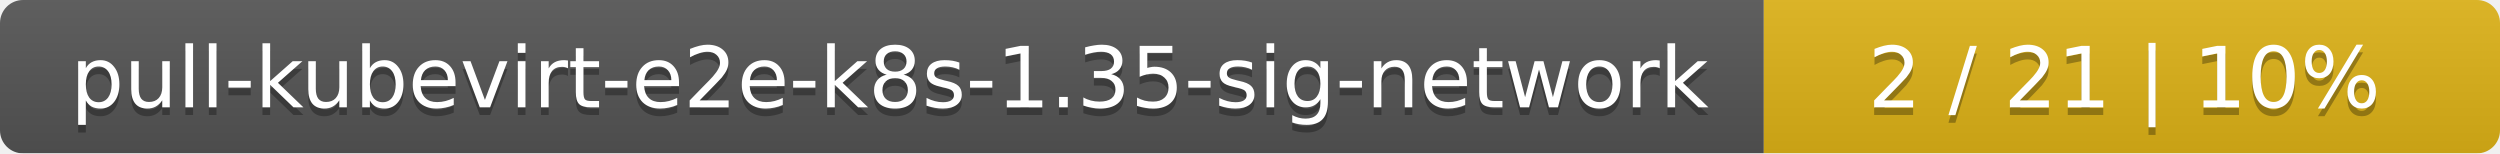
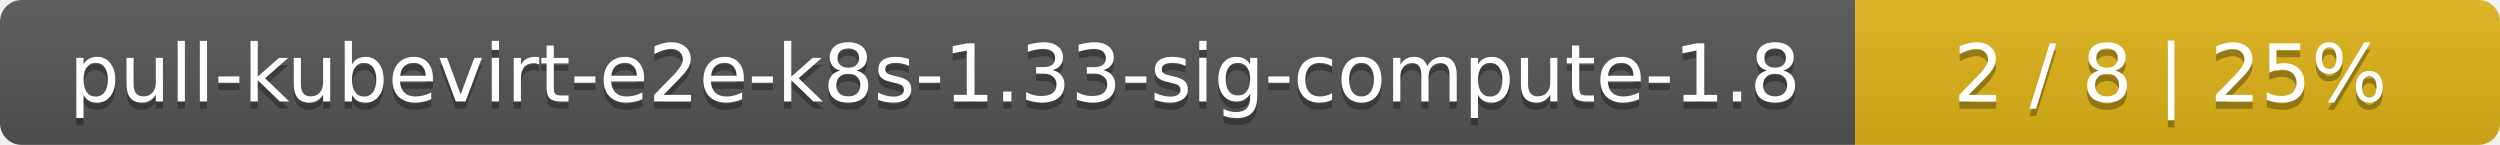
- <svg xmlns="http://www.w3.org/2000/svg" width="326" height="20">
+ <svg xmlns="http://www.w3.org/2000/svg" width="345" height="20">
  <linearGradient id="smooth" x2="0" y2="100%">
    <stop offset="0" stop-color="#bbb" stop-opacity=".1" />
    <stop offset="1" stop-opacity=".1" />
  </linearGradient>
  <mask id="round">
-     <rect width="326" height="20" rx="3" fill="#fff" />
+     <rect width="345" height="20" rx="3" fill="#fff" />
  </mask>
  <g mask="url(#round)">
-     <rect width="230" height="20" fill="#555" />
-     <rect x="230" width="96" height="20" fill="#dfb317" />
-     <rect width="326" height="20" fill="url(#smooth)" />
+     <rect width="256" height="20" fill="#555" />
+     <rect x="256" width="89" height="20" fill="#dfb317" />
+     <rect width="345" height="20" fill="url(#smooth)" />
  </g>
  <g fill="#fff" text-anchor="middle" font-family="DejaVu Sans,Verdana,Geneva,sans-serif" font-size="11">
-     <text x="116" y="15" fill="#010101" fill-opacity=".3">pull-kubevirt-e2e-k8s-1.35-sig-network</text>
-     <text x="116" y="14">pull-kubevirt-e2e-k8s-1.35-sig-network</text>
-     <text x="277" y="15" fill="#010101" fill-opacity=".3">2 / 21    |    10%</text>
-     <text x="277" y="14">2 / 21    |    10%</text>
+     <text x="129" y="15" fill="#010101" fill-opacity=".3">pull-kubevirt-e2e-k8s-1.33-sig-compute-1.8</text>
+     <text x="129" y="14">pull-kubevirt-e2e-k8s-1.33-sig-compute-1.8</text>
+     <text x="299.5" y="15" fill="#010101" fill-opacity=".3">2 / 8    |    25%</text>
+     <text x="299.5" y="14">2 / 8    |    25%</text>
  </g>
</svg>
